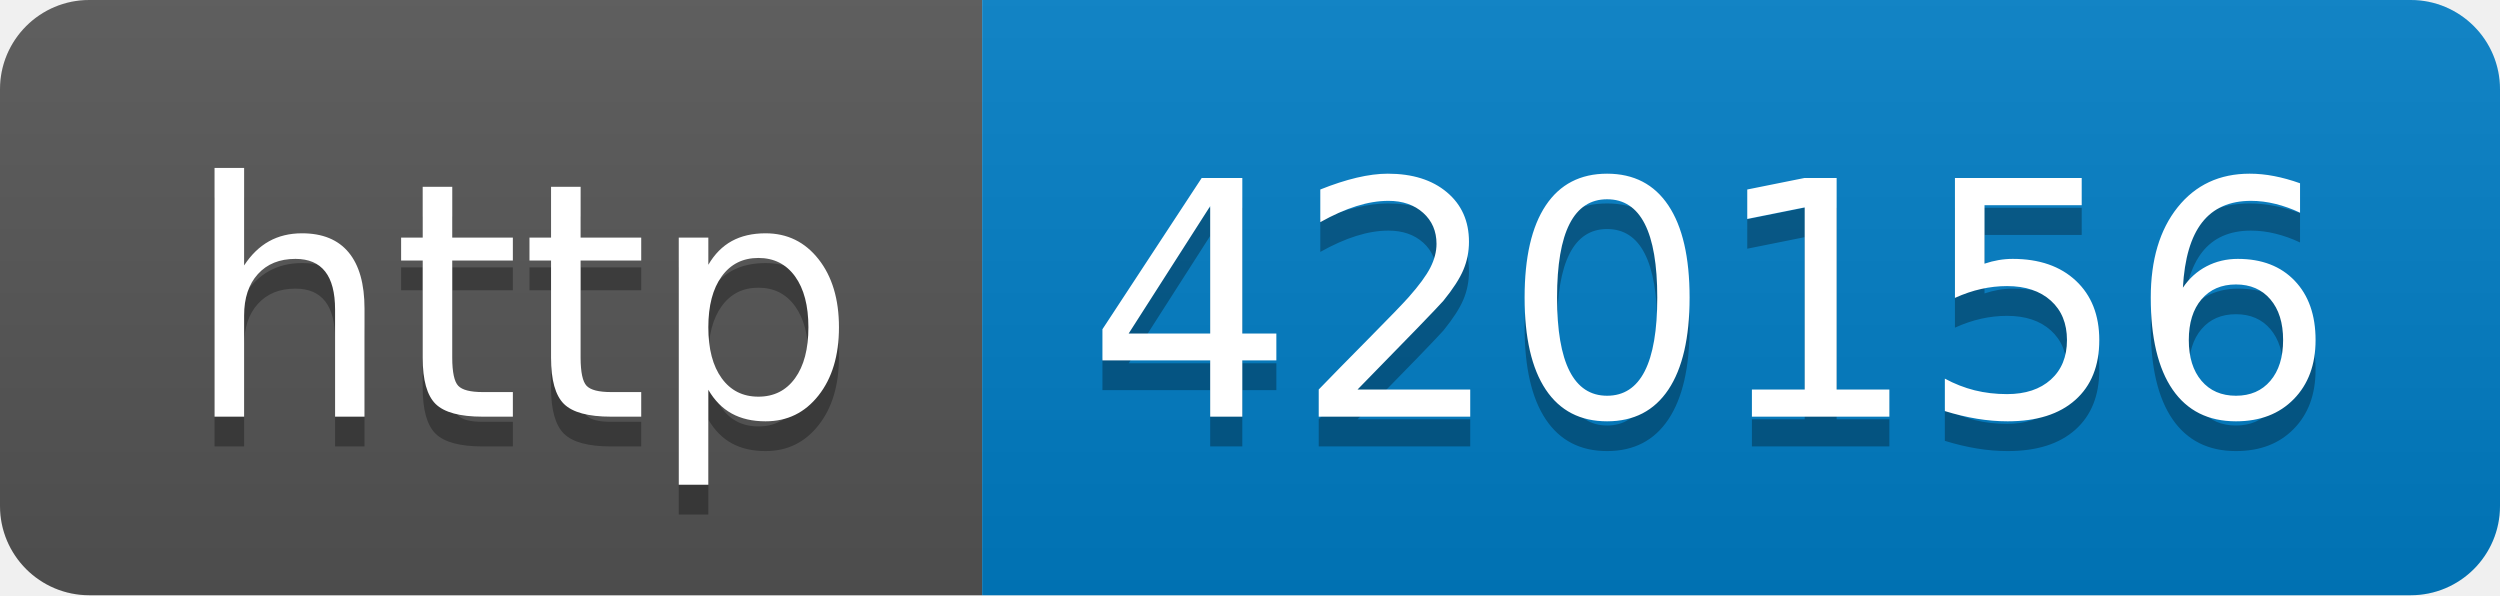
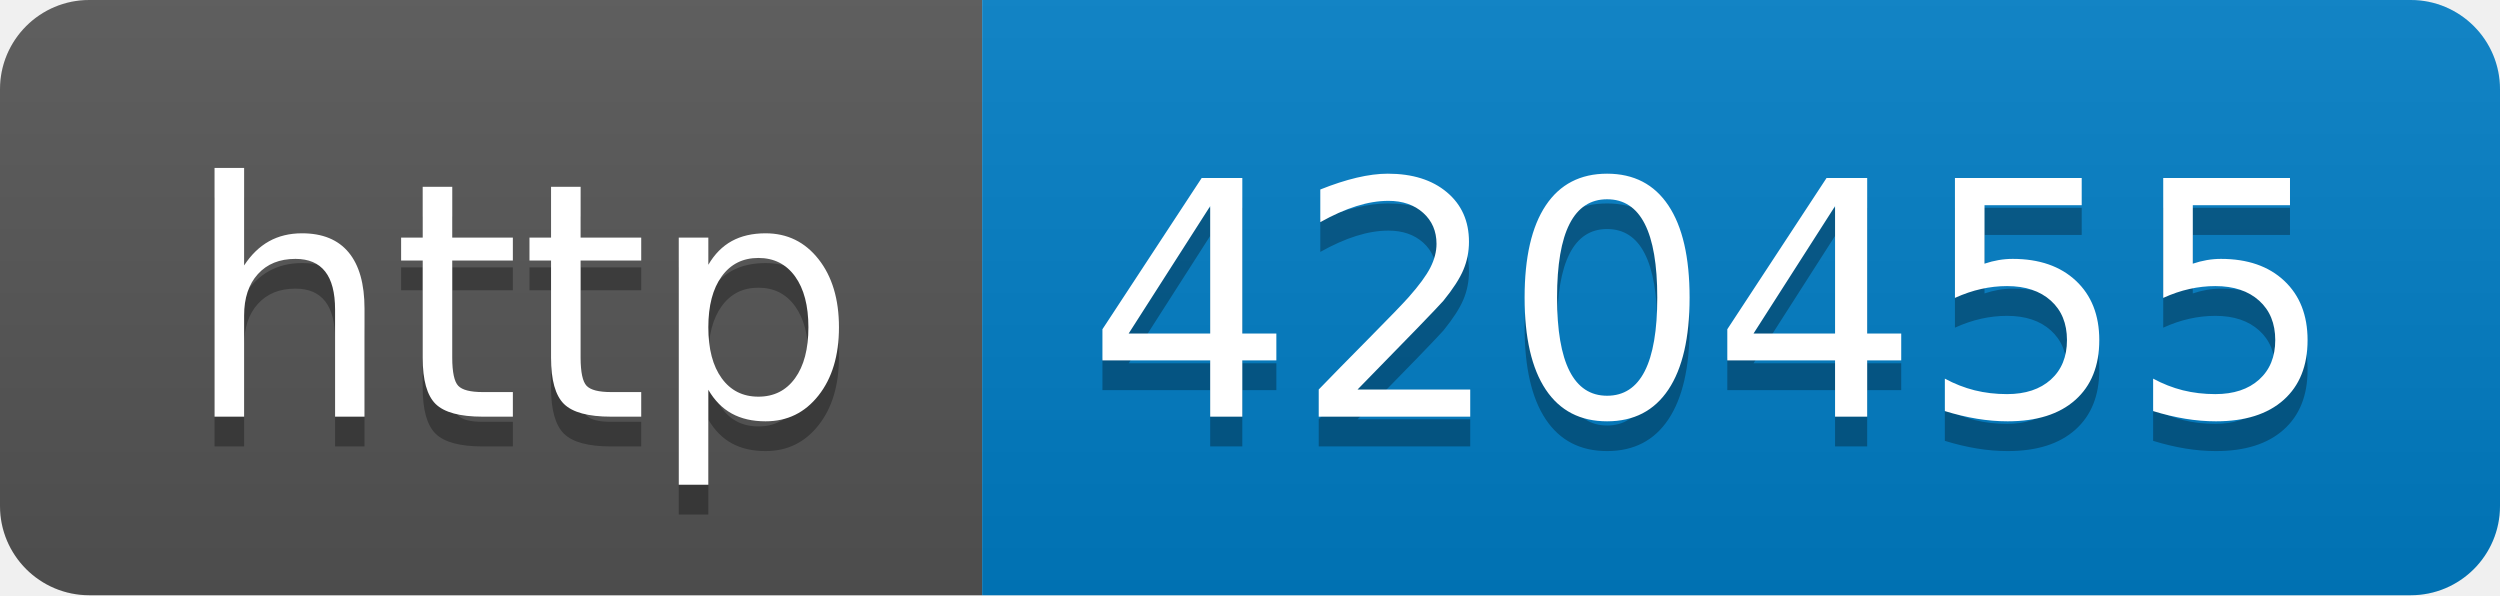
- <svg xmlns="http://www.w3.org/2000/svg" width="84" height="20" role="img" aria-label="http: 420156">
+ <svg xmlns="http://www.w3.org/2000/svg" width="84" height="20" role="img" aria-label="http: 420455">
  <linearGradient id="s" x2="0" y2="100%">
    <stop offset="0" stop-color="#bbb" stop-opacity=".1" />
    <stop offset="1" stop-opacity=".1" />
  </linearGradient>
  <clipPath id="r">
    <rect width="84" height="20" rx="3" fill="#fff" />
  </clipPath>
  <g clip-path="url(#r)">
    <rect width="33" height="20" fill="#555" />
    <rect x="33" width="51" height="20" fill="#007ec6" />
    <rect width="84" height="20" fill="url(#s)" />
  </g>
  <g fill="#fff" text-anchor="middle" font-family="Verdana,Geneva,DejaVu Sans,sans-serif" text-rendering="geometricPrecision" font-size="110">
    <text aria-hidden="true" x="175" y="150" fill="#010101" fill-opacity=".3" transform="scale(.1)" textLength="230">http</text>
    <text x="175" y="140" transform="scale(.1)" fill="#fff" textLength="230">http</text>
-     <text aria-hidden="true" x="575" y="150" fill="#010101" fill-opacity=".3" transform="scale(.1)" textLength="410">420156</text>
-     <text x="575" y="140" transform="scale(.1)" fill="#fff" textLength="410">420156</text>
+     <text aria-hidden="true" x="575" y="150" fill="#010101" fill-opacity=".3" transform="scale(.1)" textLength="410">420455</text>
+     <text x="575" y="140" transform="scale(.1)" fill="#fff" textLength="410">420455</text>
  </g>
</svg>
